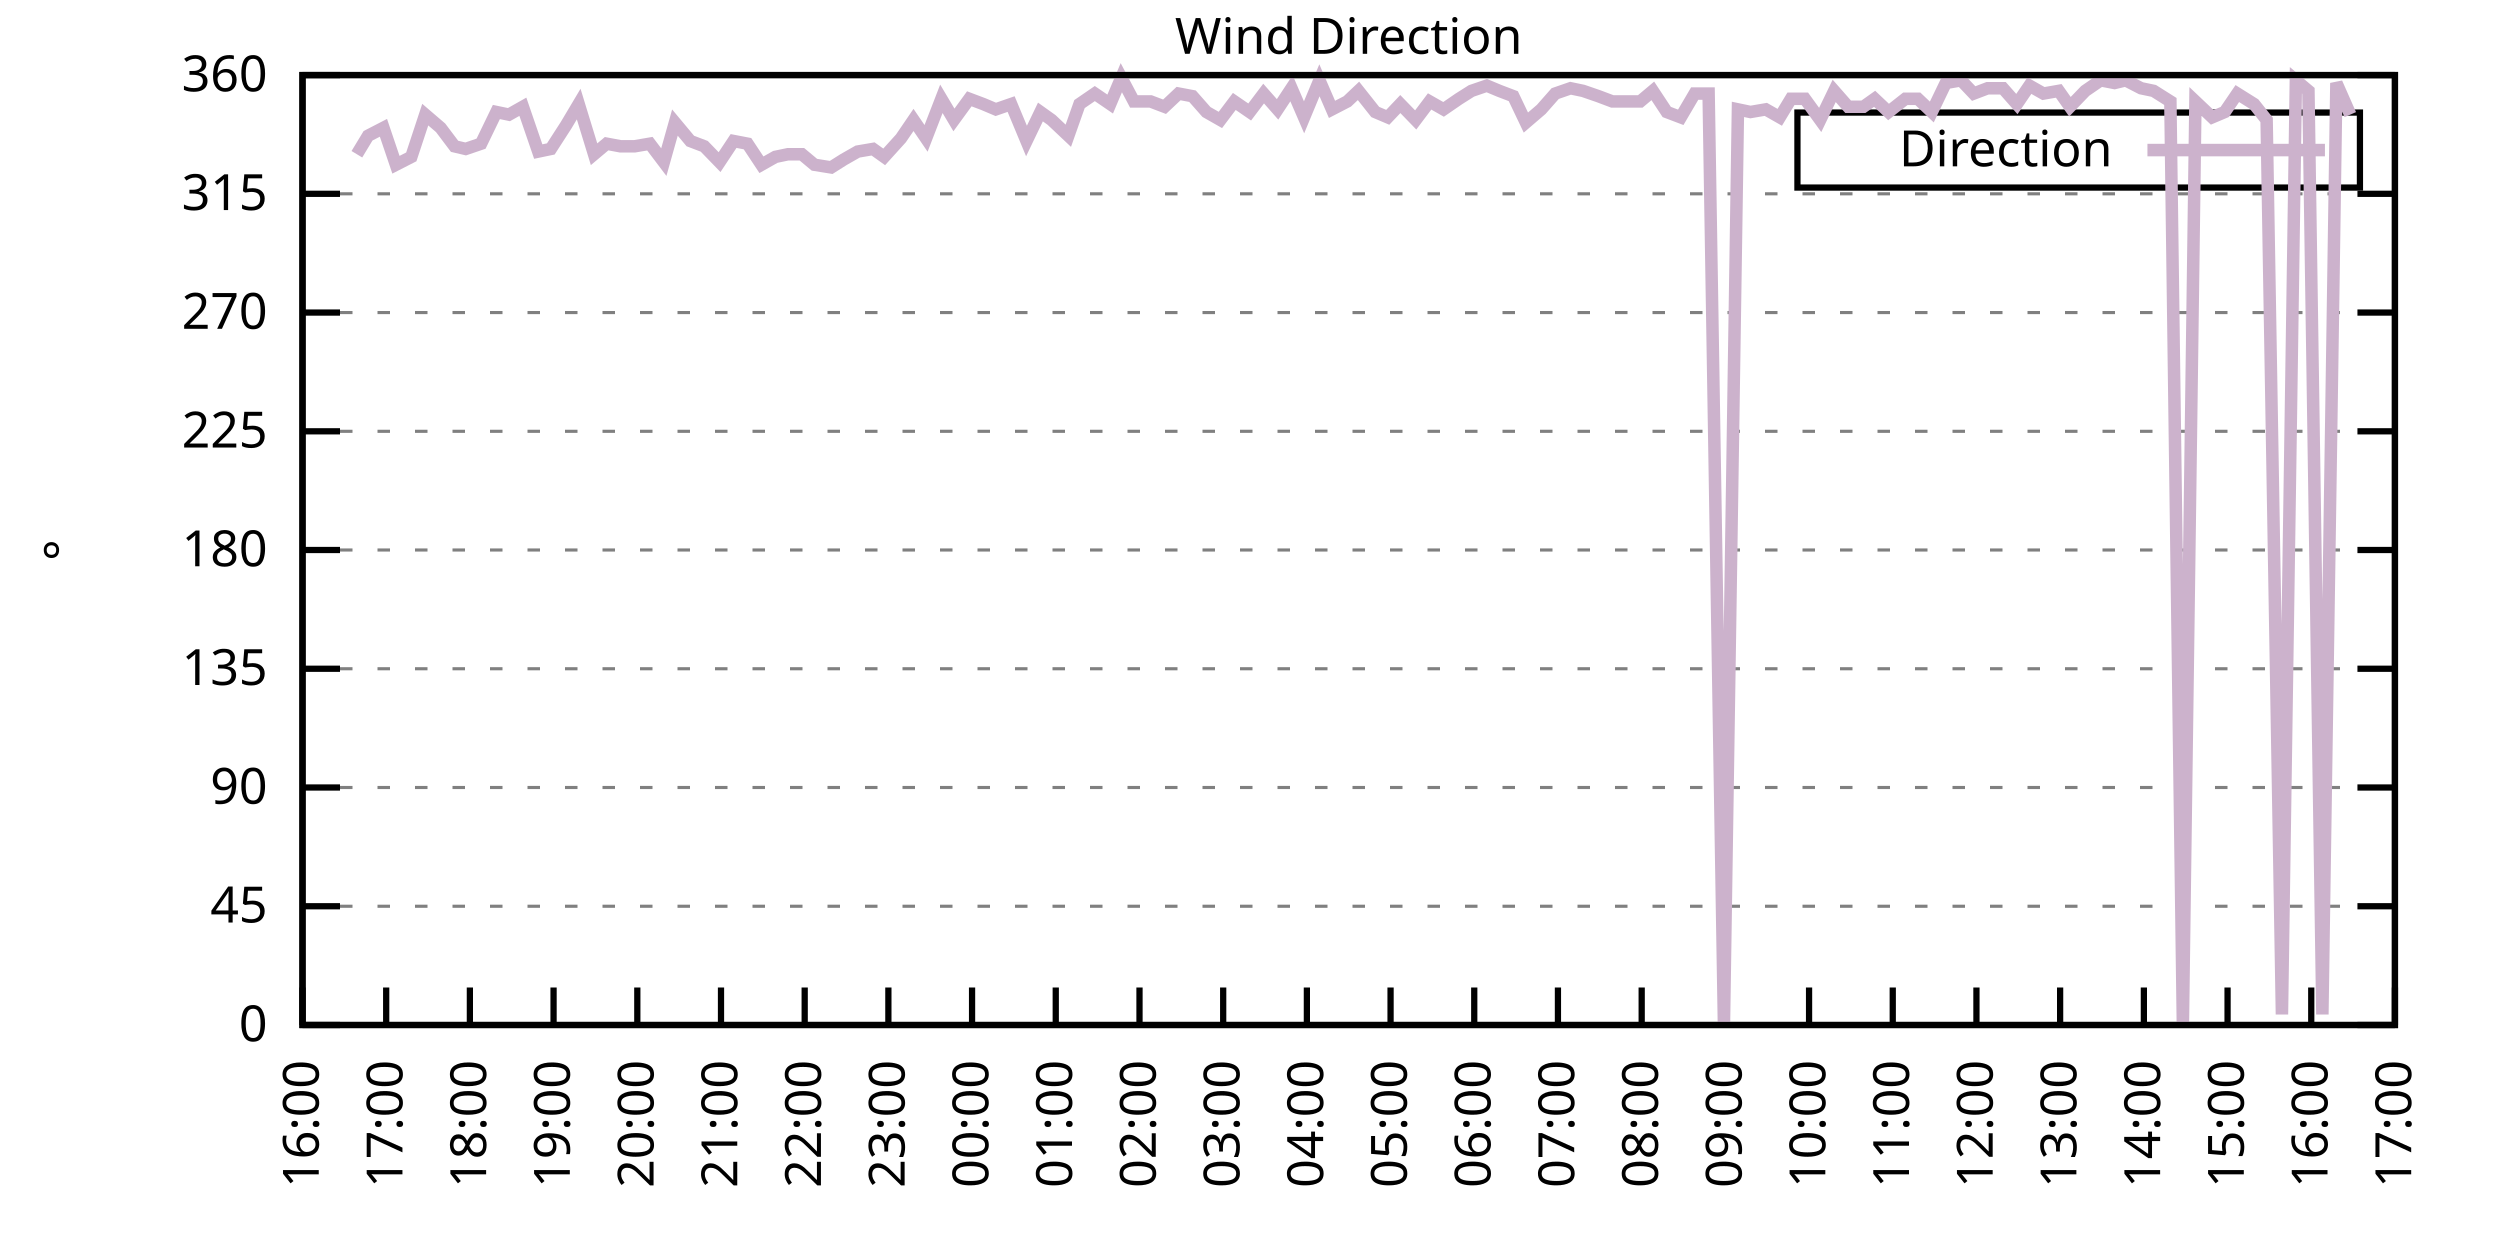
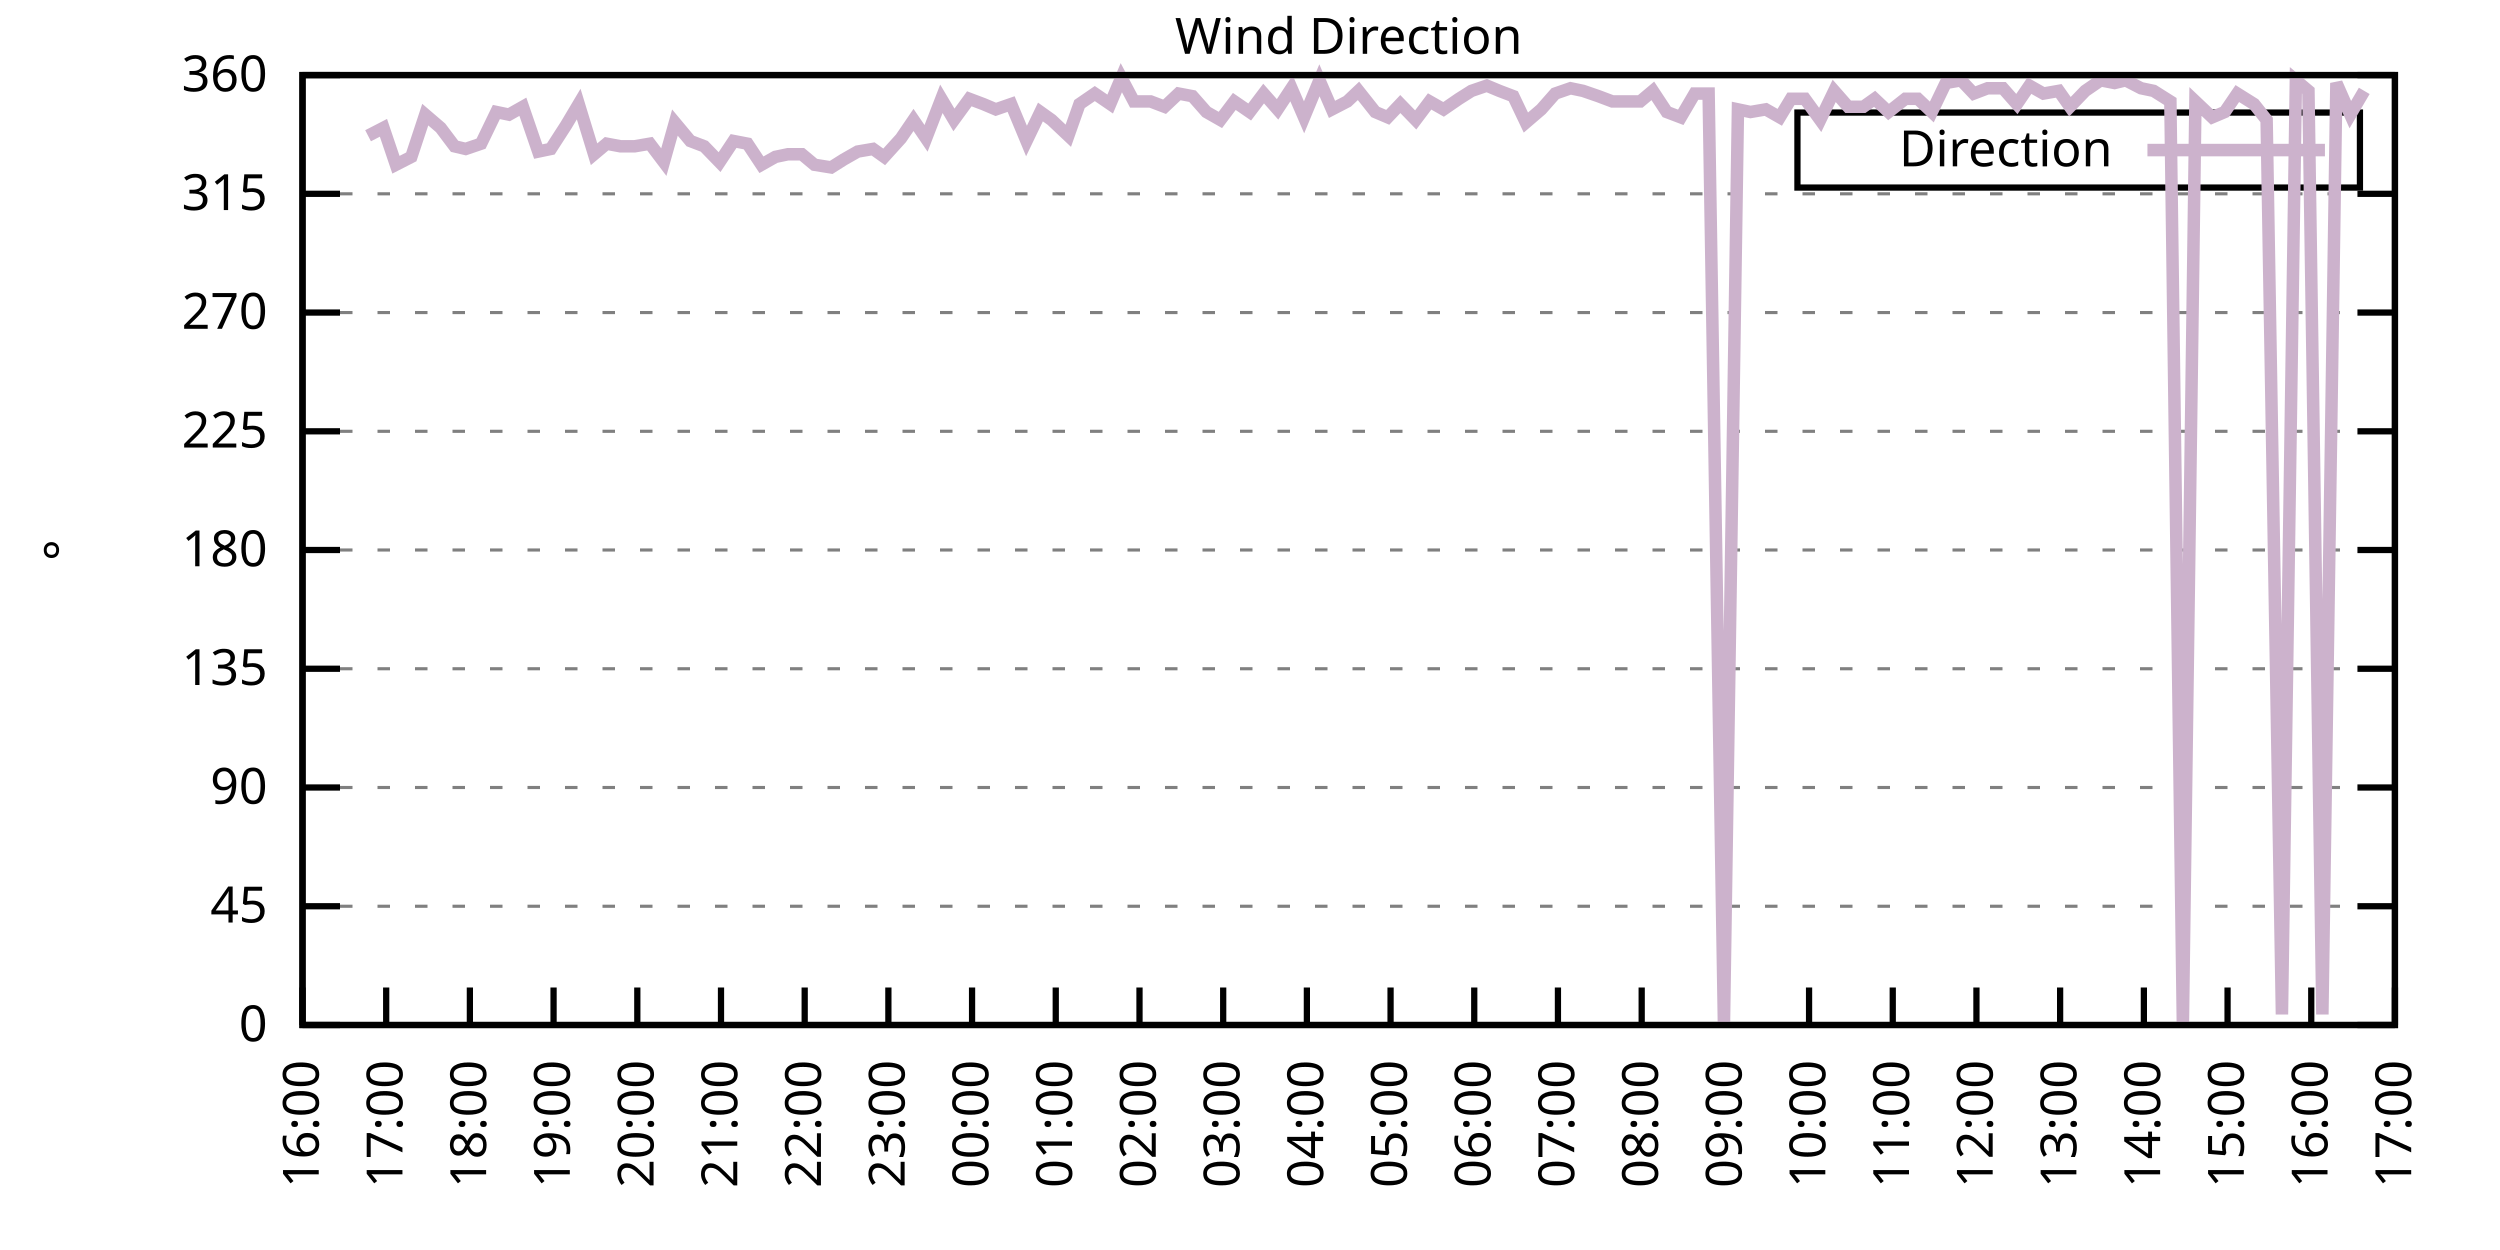
<svg xmlns="http://www.w3.org/2000/svg" xmlns:xlink="http://www.w3.org/1999/xlink" width="400" height="200" viewBox="0 0 400 200">
  <g id="gnuplot_canvas">
    <rect x="0" y="0" width="400" height="200" fill="none" />
    <defs>
      <circle id="gpDot" r="0.5" stroke-width="0.5" stroke="currentColor" />
      <path id="gpPt0" stroke-width="0.333" stroke="currentColor" d="M-1,0 h2 M0,-1 v2" />
      <path id="gpPt1" stroke-width="0.333" stroke="currentColor" d="M-1,-1 L1,1 M1,-1 L-1,1" />
      <path id="gpPt2" stroke-width="0.333" stroke="currentColor" d="M-1,0 L1,0 M0,-1 L0,1 M-1,-1 L1,1 M-1,1 L1,-1" />
      <rect id="gpPt3" stroke-width="0.333" stroke="currentColor" x="-1" y="-1" width="2" height="2" />
      <rect id="gpPt4" stroke-width="0.333" stroke="currentColor" fill="currentColor" x="-1" y="-1" width="2" height="2" />
      <circle id="gpPt5" stroke-width="0.333" stroke="currentColor" cx="0" cy="0" r="1" />
      <use xlink:href="#gpPt5" id="gpPt6" fill="currentColor" stroke="none" />
      <path id="gpPt7" stroke-width="0.333" stroke="currentColor" d="M0,-1.33 L-1.33,0.67 L1.33,0.67 z" />
      <use xlink:href="#gpPt7" id="gpPt8" fill="currentColor" stroke="none" />
      <use xlink:href="#gpPt7" id="gpPt9" stroke="currentColor" transform="rotate(180)" />
      <use xlink:href="#gpPt9" id="gpPt10" fill="currentColor" stroke="none" />
      <use xlink:href="#gpPt3" id="gpPt11" stroke="currentColor" transform="rotate(45)" />
      <use xlink:href="#gpPt11" id="gpPt12" fill="currentColor" stroke="none" />
      <path id="gpPt13" stroke-width="0.333" stroke="currentColor" d="M0,1.330 L1.265,0.411 L0.782,-1.067 L-0.782,-1.076 L-1.265,0.411 z" />
      <use xlink:href="#gpPt13" id="gpPt14" fill="currentColor" stroke="none" />
      <filter id="textbox" filterUnits="objectBoundingBox" x="0" y="0" height="1" width="1">
        <feFlood flood-color="white" flood-opacity="1" result="bgnd" />
        <feComposite in="SourceGraphic" in2="bgnd" operator="atop" />
      </filter>
      <filter id="greybox" filterUnits="objectBoundingBox" x="0" y="0" height="1" width="1">
        <feFlood flood-color="lightgrey" flood-opacity="1" result="grey" />
        <feComposite in="SourceGraphic" in2="grey" operator="atop" />
      </filter>
    </defs>
    <g fill="none" color="white" stroke="currentColor" stroke-width="1.00" stroke-linecap="butt" stroke-linejoin="miter">
</g>
    <g fill="none" color="black" stroke="currentColor" stroke-width="1.00" stroke-linecap="butt" stroke-linejoin="miter">
      <g stroke="none" shape-rendering="crispEdges">
        <polygon fill="rgb(255, 255, 255)" points="48.40,164.00 383.18,164.00 383.18,12.02 48.40,12.02 " />
      </g>
    </g>
    <g fill="none" color="black" stroke="currentColor" stroke-width="1.00" stroke-linecap="butt" stroke-linejoin="miter">
</g>
    <g fill="none" color="black" stroke="black" stroke-width="0.50" stroke-linecap="butt" stroke-linejoin="miter">
</g>
    <g fill="none" color="gray" stroke="currentColor" stroke-width="0.50" stroke-linecap="butt" stroke-linejoin="miter">
      <path stroke="gray" stroke-dasharray="2,4" class="gridline" d="M48.40,164.00 L383.19,164.00  " />
    </g>
    <g fill="none" color="gray" stroke="gray" stroke-width="1.00" stroke-linecap="butt" stroke-linejoin="miter">
</g>
    <g fill="none" color="black" stroke="currentColor" stroke-width="1.00" stroke-linecap="butt" stroke-linejoin="miter">
      <path stroke="black" d="M48.40,164.00 L54.40,164.00 M383.19,164.00 L377.19,164.00  " />
      <g transform="translate(42.80,166.60)" stroke="none" fill="black" font-family="Sans" font-size="8.00" text-anchor="end">
        <text>
          <tspan font-family="Sans"> 0</tspan>
        </text>
      </g>
    </g>
    <g fill="none" color="black" stroke="currentColor" stroke-width="1.00" stroke-linecap="butt" stroke-linejoin="miter">
</g>
    <g fill="none" color="black" stroke="black" stroke-width="0.50" stroke-linecap="butt" stroke-linejoin="miter">
</g>
    <g fill="none" color="gray" stroke="currentColor" stroke-width="0.50" stroke-linecap="butt" stroke-linejoin="miter">
      <path stroke="gray" stroke-dasharray="2,4" class="gridline" d="M48.40,145.00 L383.19,145.00  " />
    </g>
    <g fill="none" color="gray" stroke="gray" stroke-width="1.00" stroke-linecap="butt" stroke-linejoin="miter">
</g>
    <g fill="none" color="black" stroke="currentColor" stroke-width="1.00" stroke-linecap="butt" stroke-linejoin="miter">
      <path stroke="black" d="M48.40,145.00 L54.40,145.00 M383.19,145.00 L377.19,145.00  " />
      <g transform="translate(42.80,147.60)" stroke="none" fill="black" font-family="Sans" font-size="8.00" text-anchor="end">
        <text>
          <tspan font-family="Sans"> 45</tspan>
        </text>
      </g>
    </g>
    <g fill="none" color="black" stroke="currentColor" stroke-width="1.00" stroke-linecap="butt" stroke-linejoin="miter">
</g>
    <g fill="none" color="black" stroke="black" stroke-width="0.50" stroke-linecap="butt" stroke-linejoin="miter">
</g>
    <g fill="none" color="gray" stroke="currentColor" stroke-width="0.50" stroke-linecap="butt" stroke-linejoin="miter">
      <path stroke="gray" stroke-dasharray="2,4" class="gridline" d="M48.40,126.00 L383.19,126.00  " />
    </g>
    <g fill="none" color="gray" stroke="gray" stroke-width="1.00" stroke-linecap="butt" stroke-linejoin="miter">
</g>
    <g fill="none" color="black" stroke="currentColor" stroke-width="1.00" stroke-linecap="butt" stroke-linejoin="miter">
      <path stroke="black" d="M48.40,126.00 L54.40,126.00 M383.19,126.00 L377.19,126.00  " />
      <g transform="translate(42.80,128.60)" stroke="none" fill="black" font-family="Sans" font-size="8.00" text-anchor="end">
        <text>
          <tspan font-family="Sans"> 90</tspan>
        </text>
      </g>
    </g>
    <g fill="none" color="black" stroke="currentColor" stroke-width="1.00" stroke-linecap="butt" stroke-linejoin="miter">
</g>
    <g fill="none" color="black" stroke="black" stroke-width="0.50" stroke-linecap="butt" stroke-linejoin="miter">
</g>
    <g fill="none" color="gray" stroke="currentColor" stroke-width="0.50" stroke-linecap="butt" stroke-linejoin="miter">
      <path stroke="gray" stroke-dasharray="2,4" class="gridline" d="M48.40,107.00 L383.19,107.00  " />
    </g>
    <g fill="none" color="gray" stroke="gray" stroke-width="1.00" stroke-linecap="butt" stroke-linejoin="miter">
</g>
    <g fill="none" color="black" stroke="currentColor" stroke-width="1.00" stroke-linecap="butt" stroke-linejoin="miter">
      <path stroke="black" d="M48.40,107.00 L54.40,107.00 M383.19,107.00 L377.19,107.00  " />
      <g transform="translate(42.80,109.60)" stroke="none" fill="black" font-family="Sans" font-size="8.00" text-anchor="end">
        <text>
          <tspan font-family="Sans"> 135</tspan>
        </text>
      </g>
    </g>
    <g fill="none" color="black" stroke="currentColor" stroke-width="1.00" stroke-linecap="butt" stroke-linejoin="miter">
</g>
    <g fill="none" color="black" stroke="black" stroke-width="0.50" stroke-linecap="butt" stroke-linejoin="miter">
</g>
    <g fill="none" color="gray" stroke="currentColor" stroke-width="0.50" stroke-linecap="butt" stroke-linejoin="miter">
      <path stroke="gray" stroke-dasharray="2,4" class="gridline" d="M48.40,88.00 L383.19,88.00  " />
    </g>
    <g fill="none" color="gray" stroke="gray" stroke-width="1.00" stroke-linecap="butt" stroke-linejoin="miter">
</g>
    <g fill="none" color="black" stroke="currentColor" stroke-width="1.00" stroke-linecap="butt" stroke-linejoin="miter">
      <path stroke="black" d="M48.40,88.00 L54.40,88.00 M383.19,88.00 L377.19,88.00  " />
      <g transform="translate(42.80,90.60)" stroke="none" fill="black" font-family="Sans" font-size="8.00" text-anchor="end">
        <text>
          <tspan font-family="Sans"> 180</tspan>
        </text>
      </g>
    </g>
    <g fill="none" color="black" stroke="currentColor" stroke-width="1.00" stroke-linecap="butt" stroke-linejoin="miter">
</g>
    <g fill="none" color="black" stroke="black" stroke-width="0.50" stroke-linecap="butt" stroke-linejoin="miter">
</g>
    <g fill="none" color="gray" stroke="currentColor" stroke-width="0.50" stroke-linecap="butt" stroke-linejoin="miter">
      <path stroke="gray" stroke-dasharray="2,4" class="gridline" d="M48.40,69.01 L383.19,69.01  " />
    </g>
    <g fill="none" color="gray" stroke="gray" stroke-width="1.00" stroke-linecap="butt" stroke-linejoin="miter">
</g>
    <g fill="none" color="black" stroke="currentColor" stroke-width="1.00" stroke-linecap="butt" stroke-linejoin="miter">
      <path stroke="black" d="M48.40,69.01 L54.40,69.01 M383.19,69.01 L377.19,69.01  " />
      <g transform="translate(42.80,71.61)" stroke="none" fill="black" font-family="Sans" font-size="8.00" text-anchor="end">
        <text>
          <tspan font-family="Sans"> 225</tspan>
        </text>
      </g>
    </g>
    <g fill="none" color="black" stroke="currentColor" stroke-width="1.00" stroke-linecap="butt" stroke-linejoin="miter">
</g>
    <g fill="none" color="black" stroke="black" stroke-width="0.50" stroke-linecap="butt" stroke-linejoin="miter">
</g>
    <g fill="none" color="gray" stroke="currentColor" stroke-width="0.50" stroke-linecap="butt" stroke-linejoin="miter">
      <path stroke="gray" stroke-dasharray="2,4" class="gridline" d="M48.40,50.01 L383.19,50.01  " />
    </g>
    <g fill="none" color="gray" stroke="gray" stroke-width="1.00" stroke-linecap="butt" stroke-linejoin="miter">
</g>
    <g fill="none" color="black" stroke="currentColor" stroke-width="1.00" stroke-linecap="butt" stroke-linejoin="miter">
      <path stroke="black" d="M48.40,50.01 L54.40,50.01 M383.19,50.01 L377.19,50.01  " />
      <g transform="translate(42.80,52.61)" stroke="none" fill="black" font-family="Sans" font-size="8.00" text-anchor="end">
        <text>
          <tspan font-family="Sans"> 270</tspan>
        </text>
      </g>
    </g>
    <g fill="none" color="black" stroke="currentColor" stroke-width="1.00" stroke-linecap="butt" stroke-linejoin="miter">
</g>
    <g fill="none" color="black" stroke="black" stroke-width="0.50" stroke-linecap="butt" stroke-linejoin="miter">
</g>
    <g fill="none" color="gray" stroke="currentColor" stroke-width="0.50" stroke-linecap="butt" stroke-linejoin="miter">
      <path stroke="gray" stroke-dasharray="2,4" class="gridline" d="M48.40,31.01 L383.19,31.01  " />
    </g>
    <g fill="none" color="gray" stroke="gray" stroke-width="1.00" stroke-linecap="butt" stroke-linejoin="miter">
</g>
    <g fill="none" color="black" stroke="currentColor" stroke-width="1.00" stroke-linecap="butt" stroke-linejoin="miter">
      <path stroke="black" d="M48.40,31.01 L54.40,31.01 M383.19,31.01 L377.19,31.01  " />
      <g transform="translate(42.80,33.61)" stroke="none" fill="black" font-family="Sans" font-size="8.00" text-anchor="end">
        <text>
          <tspan font-family="Sans"> 315</tspan>
        </text>
      </g>
    </g>
    <g fill="none" color="black" stroke="currentColor" stroke-width="1.00" stroke-linecap="butt" stroke-linejoin="miter">
</g>
    <g fill="none" color="black" stroke="black" stroke-width="0.50" stroke-linecap="butt" stroke-linejoin="miter">
</g>
    <g fill="none" color="gray" stroke="currentColor" stroke-width="0.50" stroke-linecap="butt" stroke-linejoin="miter">
      <path stroke="gray" stroke-dasharray="2,4" class="gridline" d="M48.40,12.01 L383.19,12.01  " />
    </g>
    <g fill="none" color="gray" stroke="gray" stroke-width="1.00" stroke-linecap="butt" stroke-linejoin="miter">
</g>
    <g fill="none" color="black" stroke="currentColor" stroke-width="1.00" stroke-linecap="butt" stroke-linejoin="miter">
      <path stroke="black" d="M48.40,12.01 L54.40,12.01 M383.19,12.01 L377.19,12.01  " />
      <g transform="translate(42.80,14.61)" stroke="none" fill="black" font-family="Sans" font-size="8.00" text-anchor="end">
        <text>
          <tspan font-family="Sans"> 360</tspan>
        </text>
      </g>
    </g>
    <g fill="none" color="black" stroke="currentColor" stroke-width="1.00" stroke-linecap="butt" stroke-linejoin="miter">
      <path stroke="black" d="M48.40,164.00 L48.40,158.00  " />
      <g transform="translate(51.00,169.60) rotate(270.00)" stroke="none" fill="black" font-family="Sans" font-size="8.00" text-anchor="end">
        <text>
          <tspan font-family="Sans">16:00</tspan>
        </text>
      </g>
    </g>
    <g fill="none" color="black" stroke="currentColor" stroke-width="1.00" stroke-linecap="butt" stroke-linejoin="miter">
      <path stroke="black" d="M61.79,164.00 L61.79,158.00  " />
      <g transform="translate(64.39,169.60) rotate(270.00)" stroke="none" fill="black" font-family="Sans" font-size="8.00" text-anchor="end">
        <text>
          <tspan font-family="Sans">17:00</tspan>
        </text>
      </g>
    </g>
    <g fill="none" color="black" stroke="currentColor" stroke-width="1.00" stroke-linecap="butt" stroke-linejoin="miter">
      <path stroke="black" d="M75.18,164.00 L75.18,158.00  " />
      <g transform="translate(77.78,169.60) rotate(270.00)" stroke="none" fill="black" font-family="Sans" font-size="8.00" text-anchor="end">
        <text>
          <tspan font-family="Sans">18:00</tspan>
        </text>
      </g>
    </g>
    <g fill="none" color="black" stroke="currentColor" stroke-width="1.00" stroke-linecap="butt" stroke-linejoin="miter">
      <path stroke="black" d="M88.57,164.00 L88.57,158.00  " />
      <g transform="translate(91.17,169.60) rotate(270.00)" stroke="none" fill="black" font-family="Sans" font-size="8.00" text-anchor="end">
        <text>
          <tspan font-family="Sans">19:00</tspan>
        </text>
      </g>
    </g>
    <g fill="none" color="black" stroke="currentColor" stroke-width="1.00" stroke-linecap="butt" stroke-linejoin="miter">
      <path stroke="black" d="M101.97,164.00 L101.97,158.00  " />
      <g transform="translate(104.57,169.60) rotate(270.00)" stroke="none" fill="black" font-family="Sans" font-size="8.00" text-anchor="end">
        <text>
          <tspan font-family="Sans">20:00</tspan>
        </text>
      </g>
    </g>
    <g fill="none" color="black" stroke="currentColor" stroke-width="1.00" stroke-linecap="butt" stroke-linejoin="miter">
      <path stroke="black" d="M115.36,164.00 L115.36,158.00  " />
      <g transform="translate(117.96,169.60) rotate(270.00)" stroke="none" fill="black" font-family="Sans" font-size="8.00" text-anchor="end">
        <text>
          <tspan font-family="Sans">21:00</tspan>
        </text>
      </g>
    </g>
    <g fill="none" color="black" stroke="currentColor" stroke-width="1.00" stroke-linecap="butt" stroke-linejoin="miter">
      <path stroke="black" d="M128.75,164.00 L128.75,158.00  " />
      <g transform="translate(131.35,169.60) rotate(270.00)" stroke="none" fill="black" font-family="Sans" font-size="8.00" text-anchor="end">
        <text>
          <tspan font-family="Sans">22:00</tspan>
        </text>
      </g>
    </g>
    <g fill="none" color="black" stroke="currentColor" stroke-width="1.00" stroke-linecap="butt" stroke-linejoin="miter">
      <path stroke="black" d="M142.14,164.00 L142.14,158.00  " />
      <g transform="translate(144.74,169.60) rotate(270.00)" stroke="none" fill="black" font-family="Sans" font-size="8.00" text-anchor="end">
        <text>
          <tspan font-family="Sans">23:00</tspan>
        </text>
      </g>
    </g>
    <g fill="none" color="black" stroke="currentColor" stroke-width="1.00" stroke-linecap="butt" stroke-linejoin="miter">
      <path stroke="black" d="M155.53,164.00 L155.53,158.00  " />
      <g transform="translate(158.13,169.60) rotate(270.00)" stroke="none" fill="black" font-family="Sans" font-size="8.00" text-anchor="end">
        <text>
          <tspan font-family="Sans">00:00</tspan>
        </text>
      </g>
    </g>
    <g fill="none" color="black" stroke="currentColor" stroke-width="1.00" stroke-linecap="butt" stroke-linejoin="miter">
      <path stroke="black" d="M168.92,164.00 L168.92,158.00  " />
      <g transform="translate(171.52,169.60) rotate(270.00)" stroke="none" fill="black" font-family="Sans" font-size="8.00" text-anchor="end">
        <text>
          <tspan font-family="Sans">01:00</tspan>
        </text>
      </g>
    </g>
    <g fill="none" color="black" stroke="currentColor" stroke-width="1.00" stroke-linecap="butt" stroke-linejoin="miter">
      <path stroke="black" d="M182.32,164.00 L182.32,158.00  " />
      <g transform="translate(184.92,169.60) rotate(270.00)" stroke="none" fill="black" font-family="Sans" font-size="8.00" text-anchor="end">
        <text>
          <tspan font-family="Sans">02:00</tspan>
        </text>
      </g>
    </g>
    <g fill="none" color="black" stroke="currentColor" stroke-width="1.00" stroke-linecap="butt" stroke-linejoin="miter">
      <path stroke="black" d="M195.71,164.00 L195.71,158.00  " />
      <g transform="translate(198.31,169.60) rotate(270.00)" stroke="none" fill="black" font-family="Sans" font-size="8.00" text-anchor="end">
        <text>
          <tspan font-family="Sans">03:00</tspan>
        </text>
      </g>
    </g>
    <g fill="none" color="black" stroke="currentColor" stroke-width="1.00" stroke-linecap="butt" stroke-linejoin="miter">
      <path stroke="black" d="M209.10,164.00 L209.10,158.00  " />
      <g transform="translate(211.70,169.60) rotate(270.00)" stroke="none" fill="black" font-family="Sans" font-size="8.00" text-anchor="end">
        <text>
          <tspan font-family="Sans">04:00</tspan>
        </text>
      </g>
    </g>
    <g fill="none" color="black" stroke="currentColor" stroke-width="1.00" stroke-linecap="butt" stroke-linejoin="miter">
      <path stroke="black" d="M222.49,164.00 L222.49,158.00  " />
      <g transform="translate(225.09,169.60) rotate(270.00)" stroke="none" fill="black" font-family="Sans" font-size="8.00" text-anchor="end">
        <text>
          <tspan font-family="Sans">05:00</tspan>
        </text>
      </g>
    </g>
    <g fill="none" color="black" stroke="currentColor" stroke-width="1.00" stroke-linecap="butt" stroke-linejoin="miter">
      <path stroke="black" d="M235.88,164.00 L235.88,158.00  " />
      <g transform="translate(238.48,169.60) rotate(270.00)" stroke="none" fill="black" font-family="Sans" font-size="8.00" text-anchor="end">
        <text>
          <tspan font-family="Sans">06:00</tspan>
        </text>
      </g>
    </g>
    <g fill="none" color="black" stroke="currentColor" stroke-width="1.00" stroke-linecap="butt" stroke-linejoin="miter">
      <path stroke="black" d="M249.27,164.00 L249.27,158.00  " />
      <g transform="translate(251.87,169.60) rotate(270.00)" stroke="none" fill="black" font-family="Sans" font-size="8.00" text-anchor="end">
        <text>
          <tspan font-family="Sans">07:00</tspan>
        </text>
      </g>
    </g>
    <g fill="none" color="black" stroke="currentColor" stroke-width="1.00" stroke-linecap="butt" stroke-linejoin="miter">
      <path stroke="black" d="M262.67,164.00 L262.67,158.00  " />
      <g transform="translate(265.27,169.60) rotate(270.00)" stroke="none" fill="black" font-family="Sans" font-size="8.00" text-anchor="end">
        <text>
          <tspan font-family="Sans">08:00</tspan>
        </text>
      </g>
    </g>
    <g fill="none" color="black" stroke="currentColor" stroke-width="1.00" stroke-linecap="butt" stroke-linejoin="miter">
      <path stroke="black" d="M276.06,164.00 L276.06,158.00  " />
      <g transform="translate(278.66,169.60) rotate(270.00)" stroke="none" fill="black" font-family="Sans" font-size="8.00" text-anchor="end">
        <text>
          <tspan font-family="Sans">09:00</tspan>
        </text>
      </g>
    </g>
    <g fill="none" color="black" stroke="currentColor" stroke-width="1.00" stroke-linecap="butt" stroke-linejoin="miter">
      <path stroke="black" d="M289.45,164.00 L289.45,158.00  " />
      <g transform="translate(292.05,169.60) rotate(270.00)" stroke="none" fill="black" font-family="Sans" font-size="8.00" text-anchor="end">
        <text>
          <tspan font-family="Sans">10:00</tspan>
        </text>
      </g>
    </g>
    <g fill="none" color="black" stroke="currentColor" stroke-width="1.00" stroke-linecap="butt" stroke-linejoin="miter">
      <path stroke="black" d="M302.84,164.00 L302.84,158.00  " />
      <g transform="translate(305.44,169.60) rotate(270.00)" stroke="none" fill="black" font-family="Sans" font-size="8.00" text-anchor="end">
        <text>
          <tspan font-family="Sans">11:00</tspan>
        </text>
      </g>
    </g>
    <g fill="none" color="black" stroke="currentColor" stroke-width="1.00" stroke-linecap="butt" stroke-linejoin="miter">
      <path stroke="black" d="M316.23,164.00 L316.23,158.00  " />
      <g transform="translate(318.83,169.60) rotate(270.00)" stroke="none" fill="black" font-family="Sans" font-size="8.00" text-anchor="end">
        <text>
          <tspan font-family="Sans">12:00</tspan>
        </text>
      </g>
    </g>
    <g fill="none" color="black" stroke="currentColor" stroke-width="1.00" stroke-linecap="butt" stroke-linejoin="miter">
      <path stroke="black" d="M329.62,164.00 L329.62,158.00  " />
      <g transform="translate(332.22,169.60) rotate(270.00)" stroke="none" fill="black" font-family="Sans" font-size="8.00" text-anchor="end">
        <text>
          <tspan font-family="Sans">13:00</tspan>
        </text>
      </g>
    </g>
    <g fill="none" color="black" stroke="currentColor" stroke-width="1.00" stroke-linecap="butt" stroke-linejoin="miter">
      <path stroke="black" d="M343.02,164.00 L343.02,158.00  " />
      <g transform="translate(345.62,169.60) rotate(270.00)" stroke="none" fill="black" font-family="Sans" font-size="8.00" text-anchor="end">
        <text>
          <tspan font-family="Sans">14:00</tspan>
        </text>
      </g>
    </g>
    <g fill="none" color="black" stroke="currentColor" stroke-width="1.00" stroke-linecap="butt" stroke-linejoin="miter">
      <path stroke="black" d="M356.41,164.00 L356.41,158.00  " />
      <g transform="translate(359.01,169.60) rotate(270.00)" stroke="none" fill="black" font-family="Sans" font-size="8.00" text-anchor="end">
        <text>
          <tspan font-family="Sans">15:00</tspan>
        </text>
      </g>
    </g>
    <g fill="none" color="black" stroke="currentColor" stroke-width="1.00" stroke-linecap="butt" stroke-linejoin="miter">
      <path stroke="black" d="M369.80,164.00 L369.80,158.00  " />
      <g transform="translate(372.40,169.60) rotate(270.00)" stroke="none" fill="black" font-family="Sans" font-size="8.00" text-anchor="end">
        <text>
          <tspan font-family="Sans">16:00</tspan>
        </text>
      </g>
    </g>
    <g fill="none" color="black" stroke="currentColor" stroke-width="1.00" stroke-linecap="butt" stroke-linejoin="miter">
      <path stroke="black" d="M383.19,164.00 L383.19,158.00  " />
      <g transform="translate(385.79,169.60) rotate(270.00)" stroke="none" fill="black" font-family="Sans" font-size="8.00" text-anchor="end">
        <text>
          <tspan font-family="Sans">17:00</tspan>
        </text>
      </g>
    </g>
    <g fill="none" color="black" stroke="currentColor" stroke-width="1.00" stroke-linecap="butt" stroke-linejoin="miter">
</g>
    <g fill="none" color="black" stroke="currentColor" stroke-width="1.00" stroke-linecap="butt" stroke-linejoin="miter">
      <path stroke="black" d="M48.40,12.01 L48.40,164.00 L383.19,164.00 L383.19,12.01 L48.40,12.01 Z  " />
    </g>
    <g fill="none" color="black" stroke="currentColor" stroke-width="1.00" stroke-linecap="butt" stroke-linejoin="miter">
</g>
    <g fill="none" color="black" stroke="currentColor" stroke-width="1.00" stroke-linecap="butt" stroke-linejoin="miter">
      <path stroke="black" d="M287.59,30.01 L287.59,18.01 L377.59,18.01 L377.59,30.01 L287.59,30.01 Z  " />
    </g>
    <g id="Wind_direction_plot_1">
      <g fill="none" color="white" stroke="black" stroke-width="2.00" stroke-linecap="butt" stroke-linejoin="miter">
</g>
      <g fill="none" color="black" stroke="currentColor" stroke-width="2.00" stroke-linecap="butt" stroke-linejoin="miter">
        <g transform="translate(337.99,26.61)" stroke="none" fill="black" font-family="Sans" font-size="8.00" text-anchor="end">
          <text>
            <tspan font-family="Sans">Direction</tspan>
          </text>
        </g>
      </g>
      <g fill="none" color="black" stroke="currentColor" stroke-width="2.00" stroke-linecap="butt" stroke-linejoin="miter">
-         <path stroke="rgb(204, 178, 204)" d="M343.59,24.01 L371.99,24.01 M57.10,24.68 L58.89,21.72 L61.35,20.45 L63.35,26.36 L65.81,25.10 L68.04,18.34   L70.50,20.45 L72.73,23.41 L74.51,23.83 L76.97,22.99 L79.42,17.92 L81.43,18.34 L83.66,17.08 L86.12,24.25   L88.13,23.83 L90.58,20.03 L92.59,16.65 L95.05,24.68 L97.06,22.99 L99.29,23.41 L101.52,23.41 L103.98,22.99   L106.21,25.94 L107.99,19.61 L110.45,22.56 L112.68,23.41 L115.13,25.94 L117.37,22.56 L119.60,22.99 L121.83,26.36   L124.06,25.10 L126.07,24.68 L128.30,24.68 L130.31,26.36 L132.99,26.79 L135.00,25.52 L137.23,24.25 L139.69,23.83   L141.47,25.10 L144.15,22.14 L146.16,19.19 L148.17,22.14 L150.62,15.81 L152.63,19.19 L155.09,15.81 L157.32,16.65   L159.33,17.50 L161.78,16.65 L164.24,22.56 L166.47,17.92 L168.25,19.19 L170.93,21.72 L172.72,16.65 L175.17,14.97   L177.63,16.65 L179.41,12.43 L181.42,16.23 L184.10,16.23 L186.33,17.08 L188.57,14.97 L190.80,15.39 L193.03,17.92   L195.26,19.19 L197.49,16.23 L199.95,17.92 L202.18,14.97 L204.41,17.50 L206.64,14.12 L208.65,18.77 L211.11,12.85   L213.12,17.50 L215.57,16.23 L217.36,14.54 L220.04,17.92 L222.04,18.77 L224.05,16.65 L226.51,19.19 L228.74,16.23   L230.97,17.50 L233.43,15.81 L235.44,14.54 L237.89,13.70 L239.90,14.54 L242.13,15.39 L244.14,19.61 L246.60,17.50   L248.83,14.97 L251.28,14.12 L253.29,14.54 L255.75,15.39 L257.98,16.23 L260.21,16.23 L262.44,16.23 L264.45,14.54   L266.68,17.92 L268.92,18.77 L271.15,14.97 L273.38,14.97 L275.83,164.00 L278.07,17.50 L280.07,17.92 L282.53,17.50   L284.76,18.77 L286.55,15.81 L288.78,15.81 L291.23,19.19 L293.47,14.54 L295.70,17.08 L298.15,17.08 L299.94,15.81   L302.17,17.92 L304.85,15.81 L306.86,15.81 L309.09,17.92 L311.32,13.28 L313.78,12.85 L315.79,14.97 L318.02,14.12   L320.47,14.12 L322.70,16.65 L324.71,13.70 L326.95,14.97 L329.40,14.54 L331.19,17.08 L333.64,14.54 L336.10,12.85   L338.33,13.28 L340.11,12.85 L342.57,14.12 L344.58,14.54 L347.26,16.23 L349.26,164.00 L351.27,16.23 L353.95,18.77   L355.96,17.92 L357.97,14.97 L360.65,16.65 L362.66,19.19 L365.11,162.31 L367.34,12.85 L369.35,14.54 L371.58,162.31   L373.82,13.28 L376.05,18.34  " />
+         <path stroke="rgb(204, 178, 204)" d="M343.59,24.01 L371.99,24.01 M58.89,21.72 L61.35,20.45 L63.35,26.36 L65.81,25.10 L68.04,18.34 L70.50,20.45   L72.73,23.41 L74.51,23.83 L76.97,22.99 L79.42,17.92 L81.43,18.34 L83.66,17.08 L86.12,24.25 L88.13,23.83   L90.58,20.03 L92.59,16.65 L95.05,24.68 L97.06,22.99 L99.29,23.41 L101.52,23.41 L103.98,22.99 L106.21,25.94   L107.99,19.61 L110.45,22.56 L112.68,23.41 L115.13,25.94 L117.37,22.56 L119.60,22.99 L121.83,26.36 L124.06,25.10   L126.07,24.68 L128.30,24.68 L130.31,26.36 L132.99,26.79 L135.00,25.52 L137.23,24.25 L139.69,23.83 L141.47,25.10   L144.15,22.14 L146.16,19.19 L148.17,22.14 L150.62,15.81 L152.63,19.19 L155.09,15.81 L157.32,16.65 L159.33,17.50   L161.78,16.65 L164.24,22.56 L166.47,17.92 L168.25,19.19 L170.93,21.72 L172.72,16.65 L175.17,14.97 L177.63,16.65   L179.41,12.43 L181.42,16.23 L184.10,16.23 L186.33,17.08 L188.57,14.97 L190.80,15.39 L193.03,17.92 L195.26,19.19   L197.49,16.23 L199.95,17.92 L202.18,14.97 L204.41,17.50 L206.64,14.12 L208.65,18.77 L211.11,12.85 L213.12,17.50   L215.57,16.23 L217.36,14.54 L220.04,17.92 L222.04,18.77 L224.05,16.65 L226.51,19.19 L228.74,16.23 L230.97,17.50   L233.43,15.81 L235.44,14.54 L237.89,13.70 L239.90,14.54 L242.13,15.39 L244.14,19.61 L246.60,17.50 L248.83,14.97   L251.28,14.12 L253.29,14.54 L255.75,15.39 L257.98,16.23 L260.21,16.23 L262.44,16.23 L264.45,14.54 L266.68,17.92   L268.92,18.77 L271.15,14.97 L273.38,14.97 L275.83,164.00 L278.07,17.50 L280.07,17.92 L282.53,17.50 L284.76,18.77   L286.55,15.81 L288.78,15.81 L291.23,19.19 L293.47,14.54 L295.70,17.08 L298.15,17.08 L299.94,15.81 L302.17,17.92   L304.85,15.81 L306.86,15.81 L309.09,17.92 L311.32,13.28 L313.78,12.85 L315.79,14.97 L318.02,14.12 L320.47,14.12   L322.70,16.65 L324.71,13.70 L326.95,14.97 L329.40,14.54 L331.19,17.08 L333.64,14.54 L336.10,12.85 L338.33,13.28   L340.11,12.85 L342.57,14.12 L344.58,14.54 L347.26,16.23 L349.26,164.00 L351.27,16.23 L353.95,18.77 L355.96,17.92   L357.97,14.97 L360.65,16.65 L362.66,19.19 L365.11,162.31 L367.34,12.85 L369.35,14.54 L371.58,162.31 L373.82,13.28   L376.05,18.34 L378.28,14.54  " />
      </g>
    </g>
    <g fill="none" color="black" stroke="currentColor" stroke-width="2.00" stroke-linecap="butt" stroke-linejoin="miter">
</g>
    <g fill="none" color="black" stroke="black" stroke-width="1.00" stroke-linecap="butt" stroke-linejoin="miter">
</g>
    <g fill="none" color="black" stroke="currentColor" stroke-width="1.00" stroke-linecap="butt" stroke-linejoin="miter">
      <path stroke="black" d="M48.40,12.01 L48.40,164.00 L383.19,164.00 L383.19,12.01 L48.40,12.01 Z  " />
      <g transform="translate(12.80,88.01) rotate(270.00)" stroke="none" fill="black" font-family="Sans" font-size="8.00" text-anchor="middle">
        <text>
          <tspan font-family="Sans">°</tspan>
        </text>
      </g>
    </g>
    <g fill="none" color="black" stroke="currentColor" stroke-width="1.00" stroke-linecap="butt" stroke-linejoin="miter">
</g>
    <g fill="none" color="black" stroke="currentColor" stroke-width="1.00" stroke-linecap="butt" stroke-linejoin="miter">
      <g transform="translate(215.79,8.61)" stroke="none" fill="black" font-family="Sans" font-size="8.00" text-anchor="middle">
        <text>
          <tspan font-family="Sans">Wind Direction</tspan>
        </text>
      </g>
    </g>
    <g fill="none" color="black" stroke="currentColor" stroke-width="1.00" stroke-linecap="butt" stroke-linejoin="miter">
</g>
  </g>
</svg>
